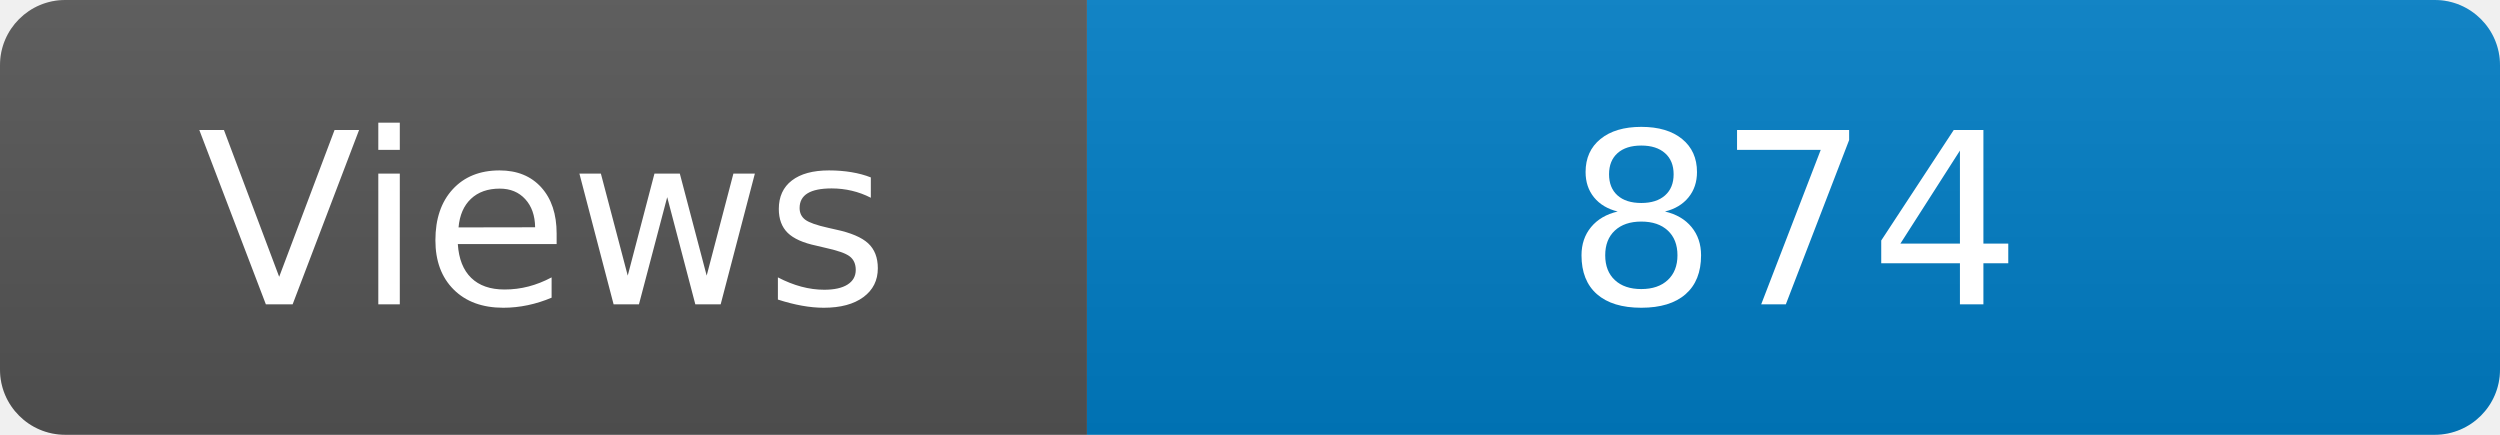
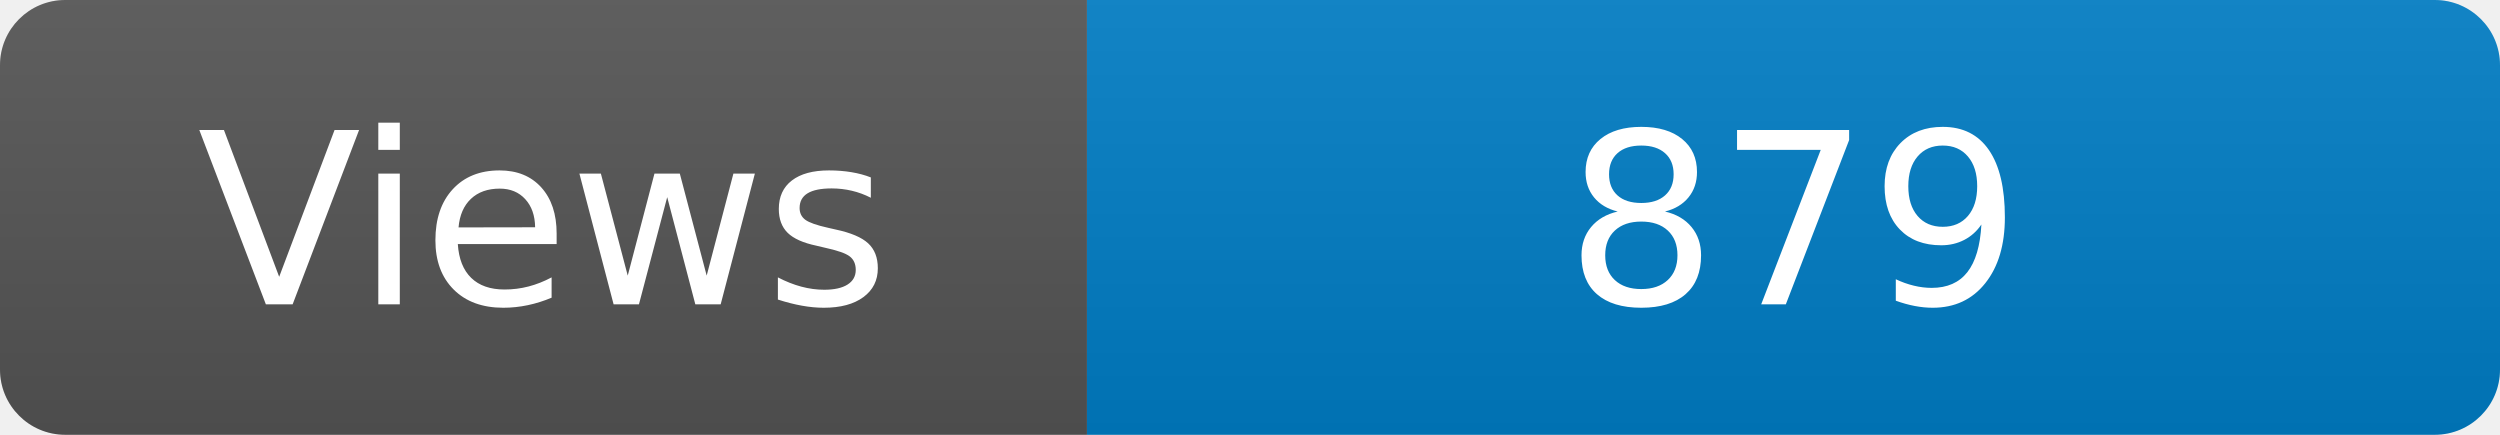
<svg xmlns="http://www.w3.org/2000/svg" width="115" height="20" role="img" aria-label="Maintained?: yes">
  <linearGradient id="s" x2="0" y2="100%">
    <stop offset="0" stop-color="#bbb" stop-opacity=".1" />
    <stop offset="1" stop-opacity=".1" />
  </linearGradient>
  <clipPath id="r">
    <rect width="115" height="20" rx="3" fill="#fff" />
  </clipPath>
  <g clip-path="url(#r)">
    <rect width="50" height="20" fill="#555" />
    <rect x="50" width="160" height="20" fill="#007ec6" />
    <rect width="115" height="20" fill="url(#s)" />
  </g>
  <g fill="#fff" text-anchor="middle" font-family="Verdana,Geneva,DejaVu Sans,sans-serif" font-size="110">
    <text x="250" y="140" transform="scale(.1)" fill="#fff">Views</text>
-     <text x="825" y="140" transform="scale(.1)" fill="#fff">874</text>
+     <text x="825" y="140" transform="scale(.1)" fill="#fff">879</text>
  </g>
</svg>
